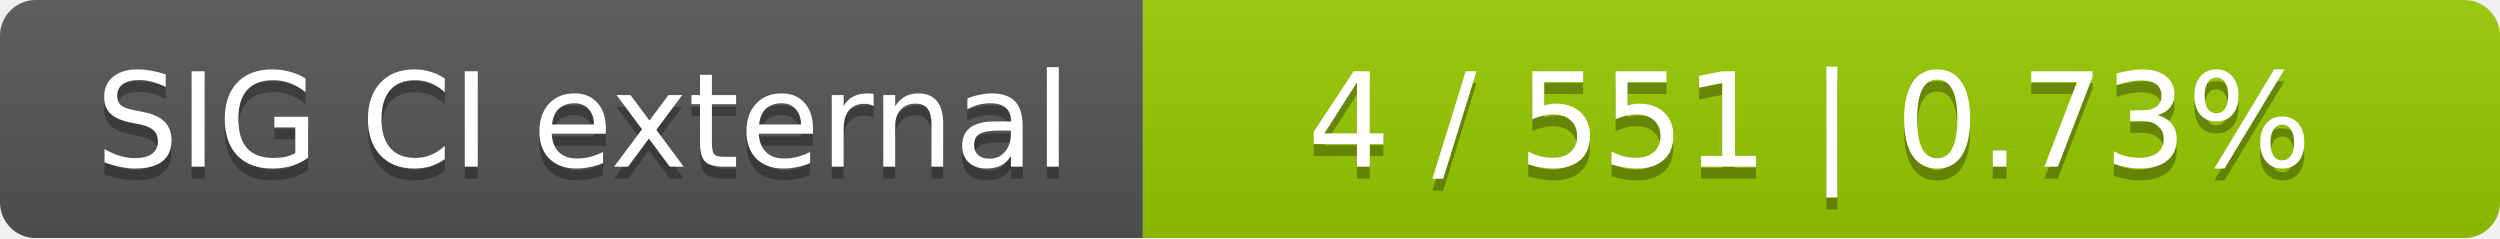
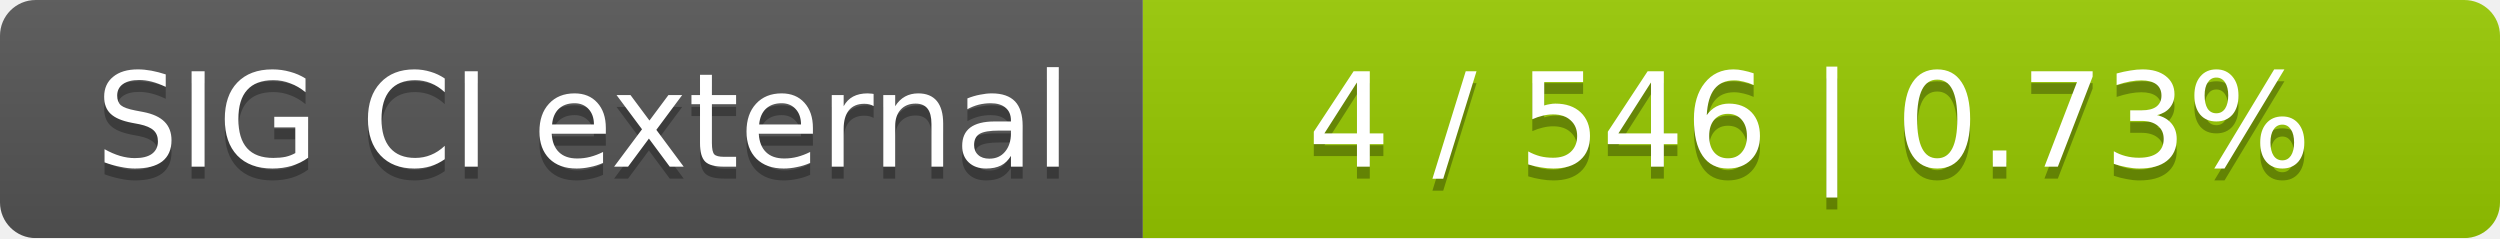
<svg xmlns="http://www.w3.org/2000/svg" width="210" height="20">
  <linearGradient id="smooth" x2="0" y2="100%">
    <stop offset="0" stop-color="#bbb" stop-opacity=".1" />
    <stop offset="1" stop-opacity=".1" />
  </linearGradient>
  <mask id="round">
    <rect width="210" height="20" rx="3" fill="#fff" />
  </mask>
  <g mask="url(#round)">
    <rect width="96" height="20" fill="#555" />
    <rect x="96" width="114" height="20" fill="#97ca00" />
    <rect width="210" height="20" fill="url(#smooth)" />
  </g>
  <g fill="#fff" text-anchor="middle" font-family="DejaVu Sans,Verdana,Geneva,sans-serif" font-size="11">
    <text x="49" y="15" fill="#010101" fill-opacity=".3">SIG CI external</text>
    <text x="49" y="14">SIG CI external</text>
-     <text x="152" y="15" fill="#010101" fill-opacity=".3">4 / 551    |    0.73%</text>
-     <text x="152" y="14">4 / 551    |    0.73%</text>
+     <text x="152" y="15" fill="#010101" fill-opacity=".3">4 / 546    |    0.73%</text>
+     <text x="152" y="14">4 / 546    |    0.73%</text>
  </g>
</svg>
